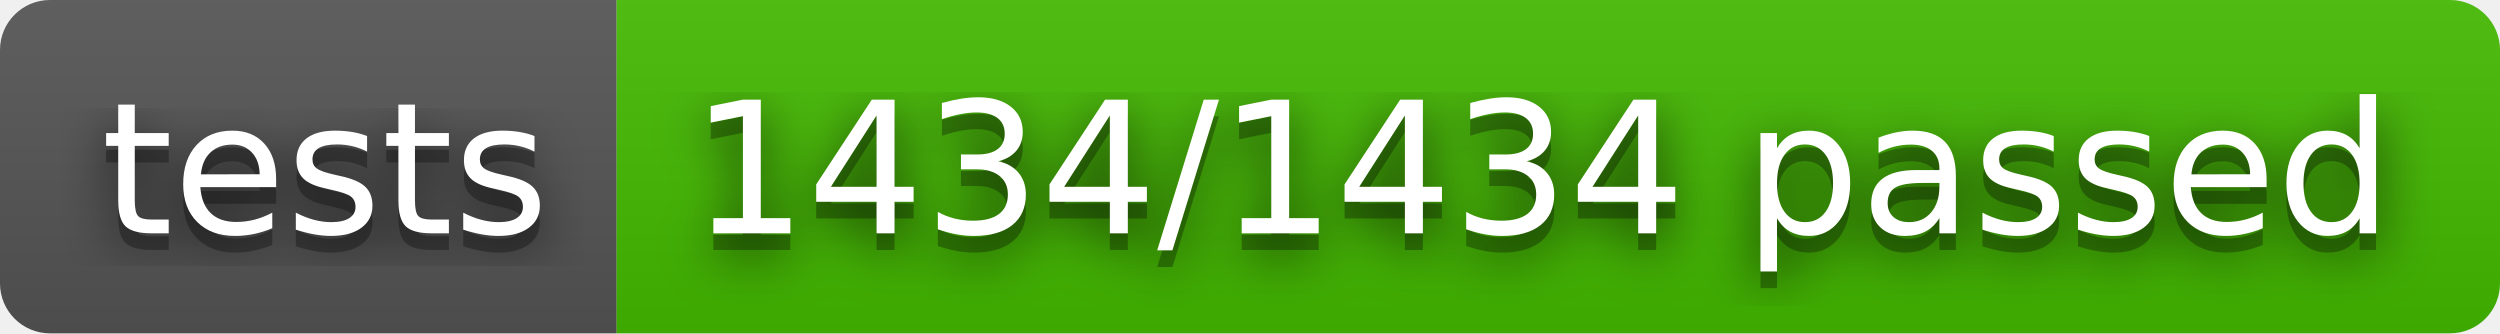
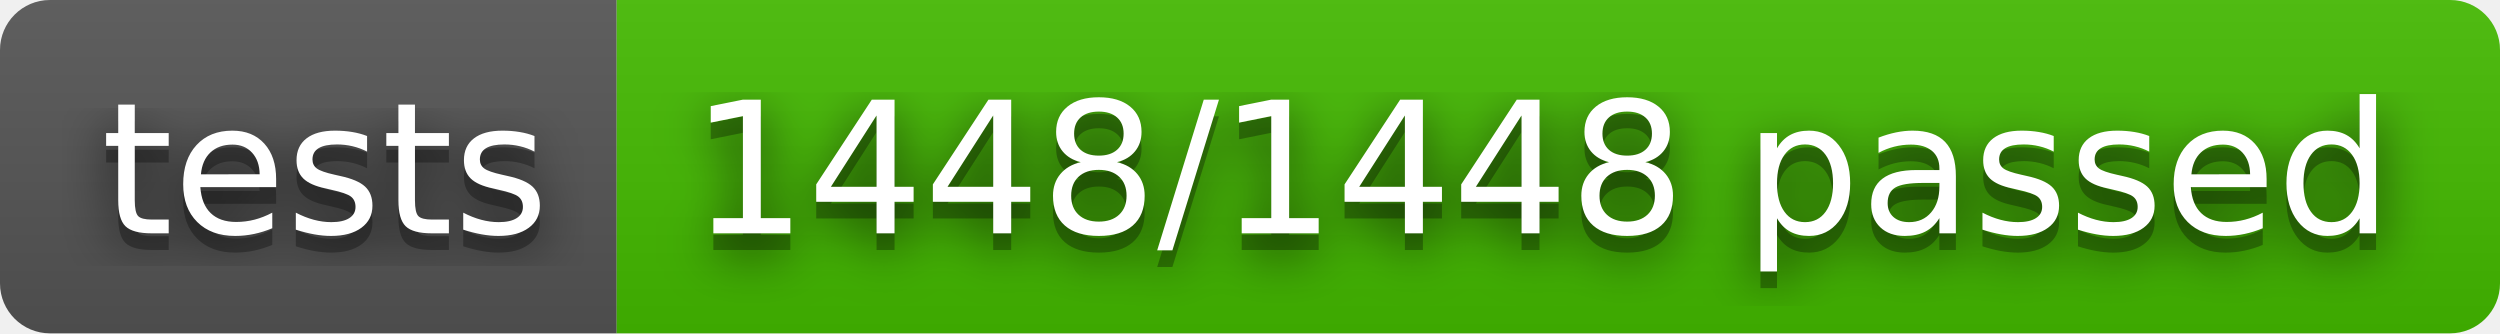
- <svg xmlns="http://www.w3.org/2000/svg" width="150" height="20" role="img" aria-label="tests: 1434/1434 passed">
+ <svg xmlns="http://www.w3.org/2000/svg" width="150" height="20" role="img" aria-label="tests: 1448/1448 passed">
  <filter id="blur">
    <feGaussianBlur in="SourceGraphic" stdDeviation="16" />
  </filter>
  <linearGradient id="s" x2="0" y2="100%">
    <stop offset="0" stop-color="#bbb" stop-opacity=".1" />
    <stop offset="1" stop-opacity=".1" />
  </linearGradient>
  <clipPath id="r">
    <rect width="150" height="20" rx="3" fill="#fff" />
  </clipPath>
  <g clip-path="url(#r)">
    <rect width="37" height="20" fill="#555" />
    <rect x="37" width="113" height="20" fill="#4b0" />
    <rect width="150" height="20" fill="url(#s)" />
  </g>
  <g fill="#fff" text-anchor="middle" font-family="Verdana,Geneva,DejaVu Sans,sans-serif" text-rendering="geometricPrecision" font-size="110">
    <text aria-hidden="true" x="195" y="150" fill="#010101" fill-opacity=".80" filter="url(#blur)" transform="scale(.1)" textLength="270">tests</text>
    <text aria-hidden="true" x="195" y="150" fill="#010101" fill-opacity=".3" transform="scale(.1)" textLength="270">tests</text>
    <text x="195" y="140" transform="scale(.1)" fill="#fff" textLength="270">tests</text>
-     <text aria-hidden="true" x="925" y="150" fill="#010101" fill-opacity=".80" filter="url(#blur)" transform="scale(.1)" textLength="1030">1434/1434 passed</text>
-     <text aria-hidden="true" x="925" y="150" fill="#010101" fill-opacity=".3" transform="scale(.1)" textLength="1030">1434/1434 passed</text>
-     <text x="925" y="140" transform="scale(.1)" fill="#fff" textLength="1030">1434/1434 passed</text>
+     <text aria-hidden="true" x="925" y="150" fill="#010101" fill-opacity=".80" filter="url(#blur)" transform="scale(.1)" textLength="1030">1448/1448 passed</text>
+     <text aria-hidden="true" x="925" y="150" fill="#010101" fill-opacity=".3" transform="scale(.1)" textLength="1030">1448/1448 passed</text>
+     <text x="925" y="140" transform="scale(.1)" fill="#fff" textLength="1030">1448/1448 passed</text>
  </g>
</svg>
